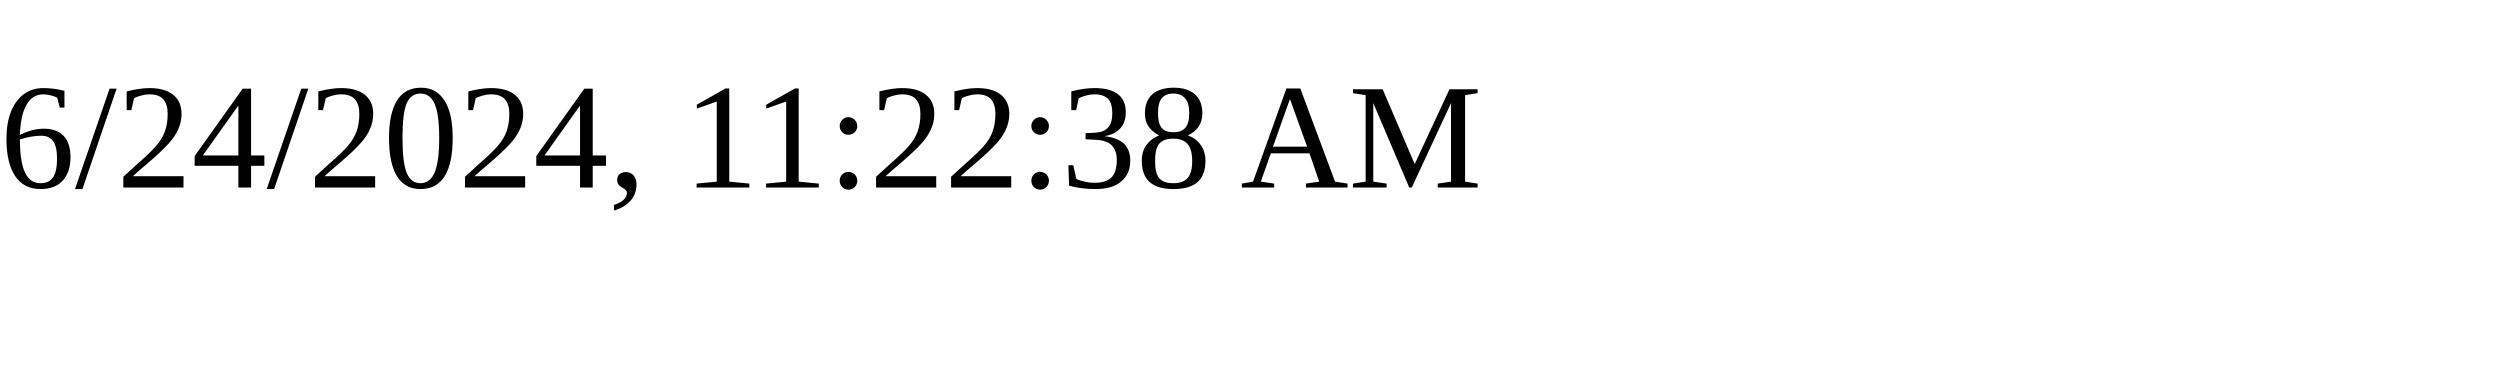
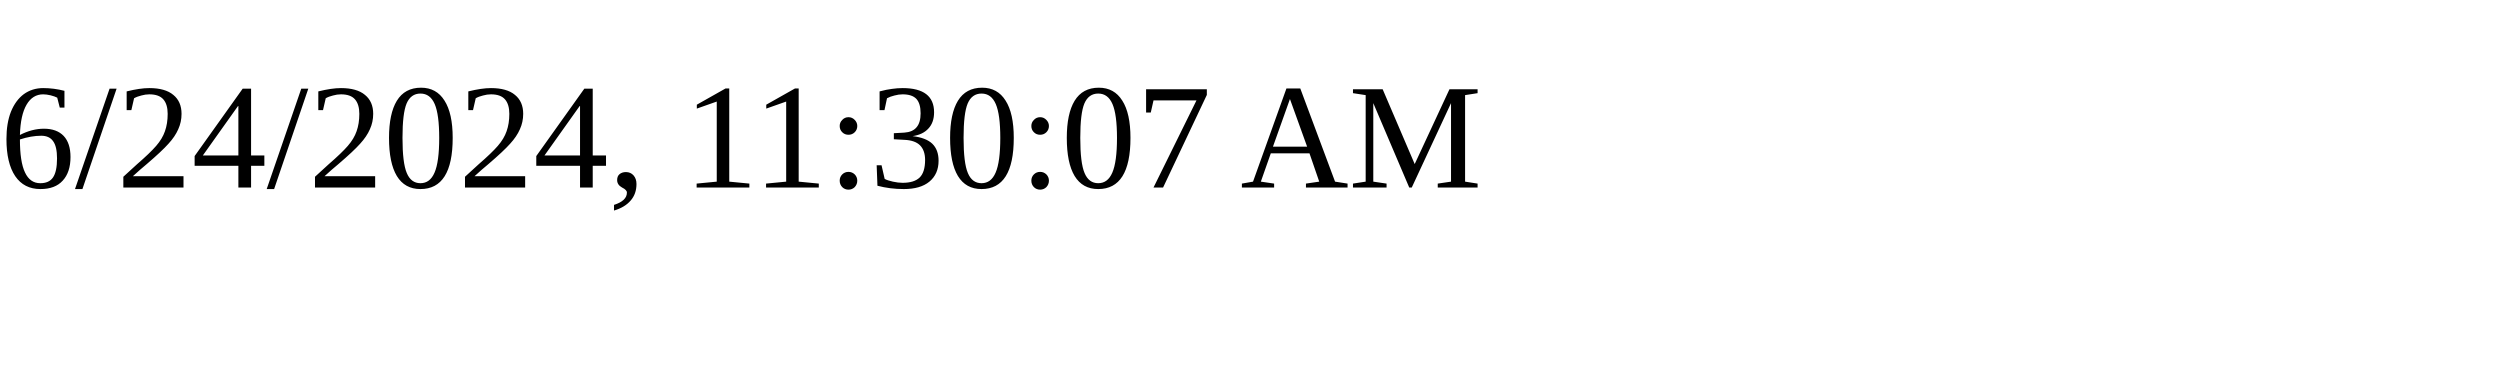
<svg xmlns="http://www.w3.org/2000/svg" height="30" width="200">
-   <text x="0" y="15">6/24/2024, 11:22:38 AM</text>
+   <text x="0" y="15">6/24/2024, 11:30:07 AM</text>
</svg>
